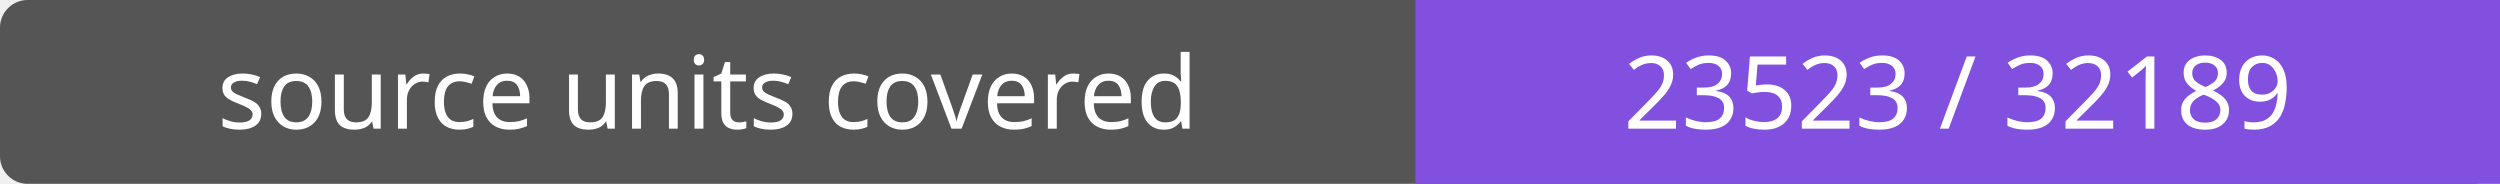
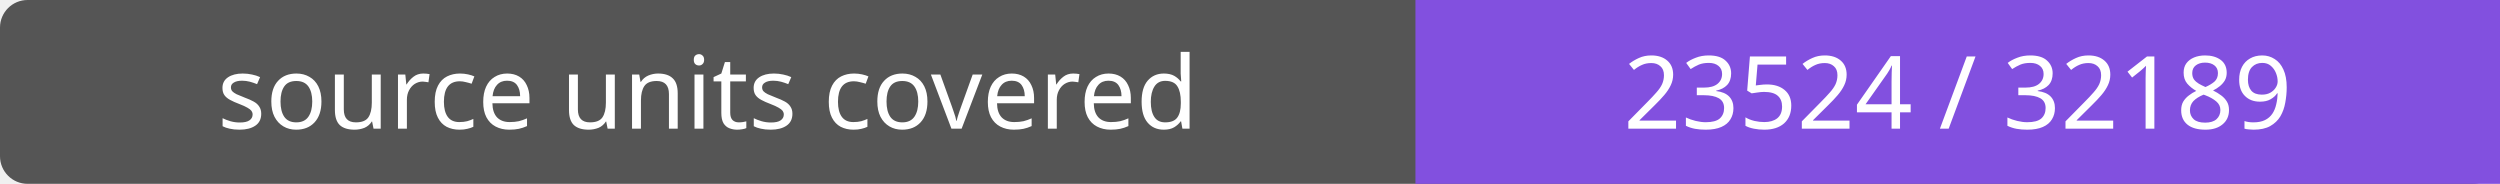
- <svg xmlns="http://www.w3.org/2000/svg" width="272" height="20" role="img" aria-label="source units covered: 23523 / 32189">
+ <svg xmlns="http://www.w3.org/2000/svg" width="272" height="20" role="img" aria-label="source units covered: 23524 / 32189">
  <rect width="272" height="20" rx="3" fill="#555" />
  <path fill="#8250df" d="M154 0h118v20H154z" />
  <g fill="#fff" text-anchor="middle" font-family="Verdana,sans-serif" font-size="11">
    <text x="77.0" y="14">source units covered</text>
-     <text x="213.0" y="14">23523 / 32189</text>
+     <text x="213.0" y="14">23524 / 32189</text>
  </g>
</svg>
